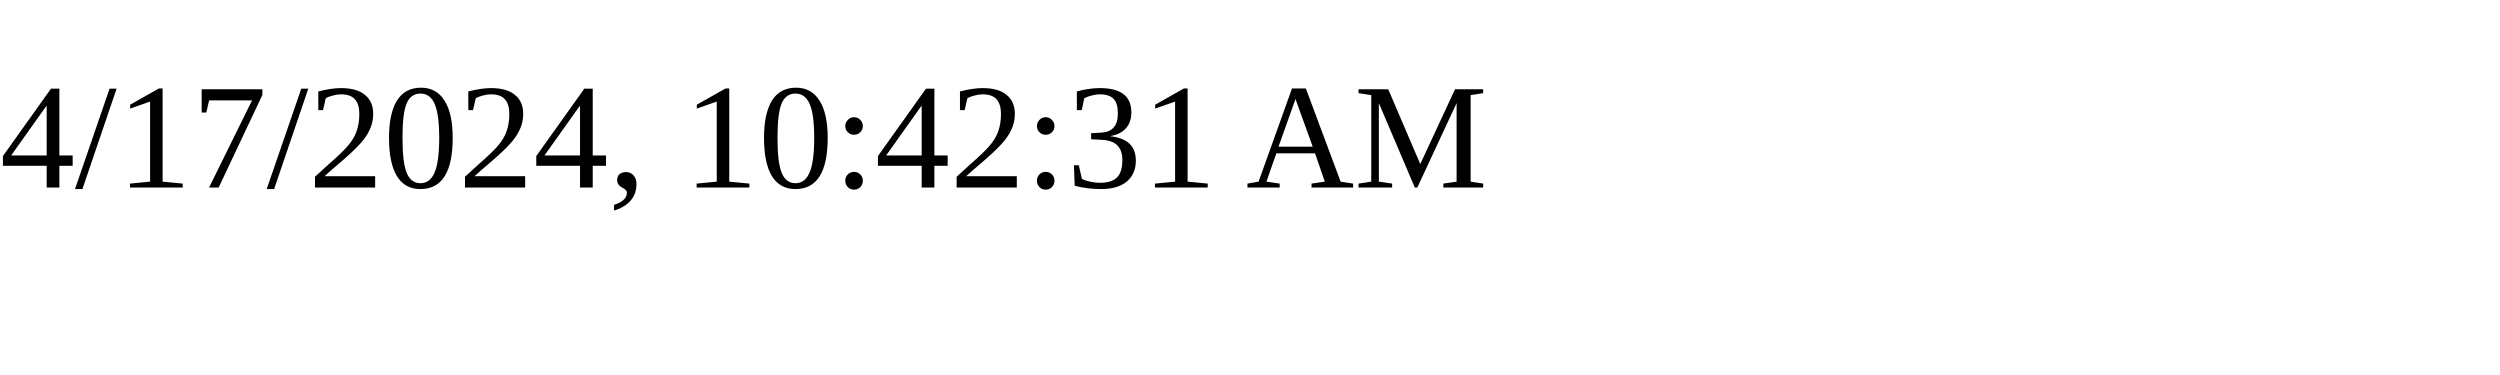
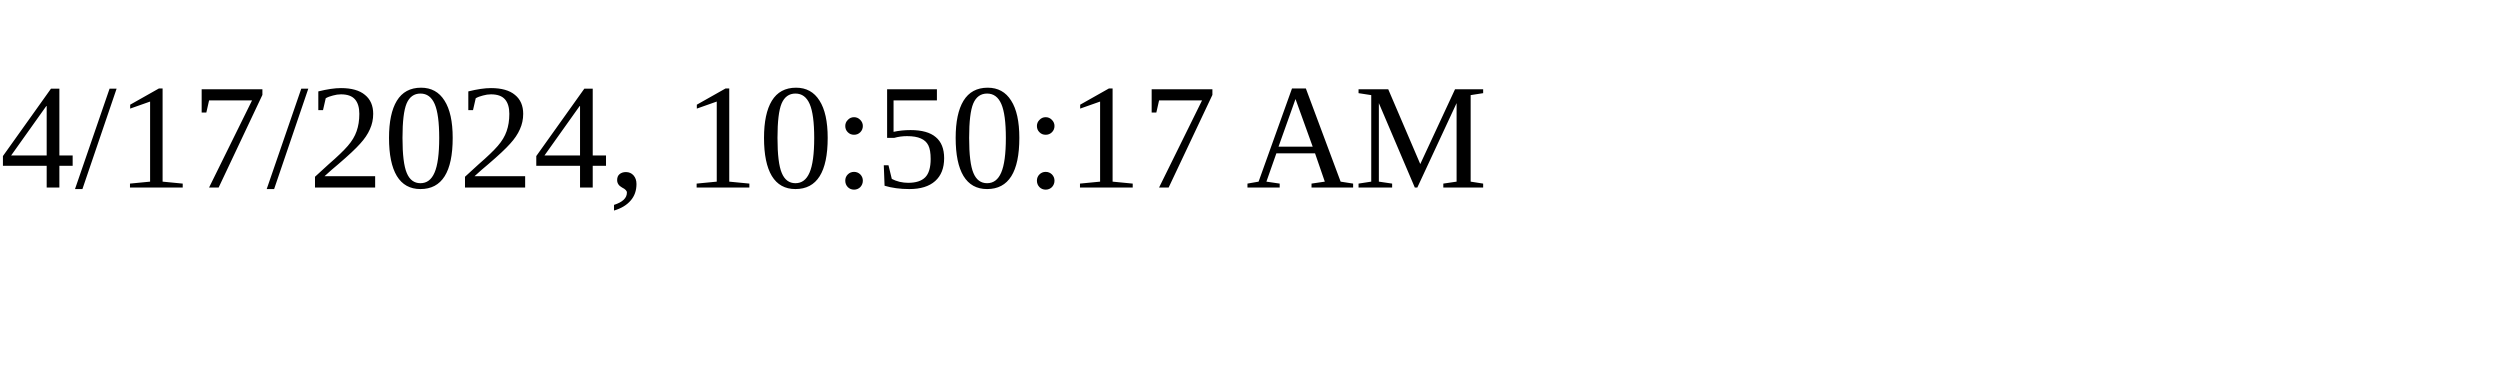
<svg xmlns="http://www.w3.org/2000/svg" height="30" width="200">
-   <text x="0" y="15">4/17/2024, 10:42:31 AM</text>
+   <text x="0" y="15">4/17/2024, 10:50:17 AM</text>
</svg>
